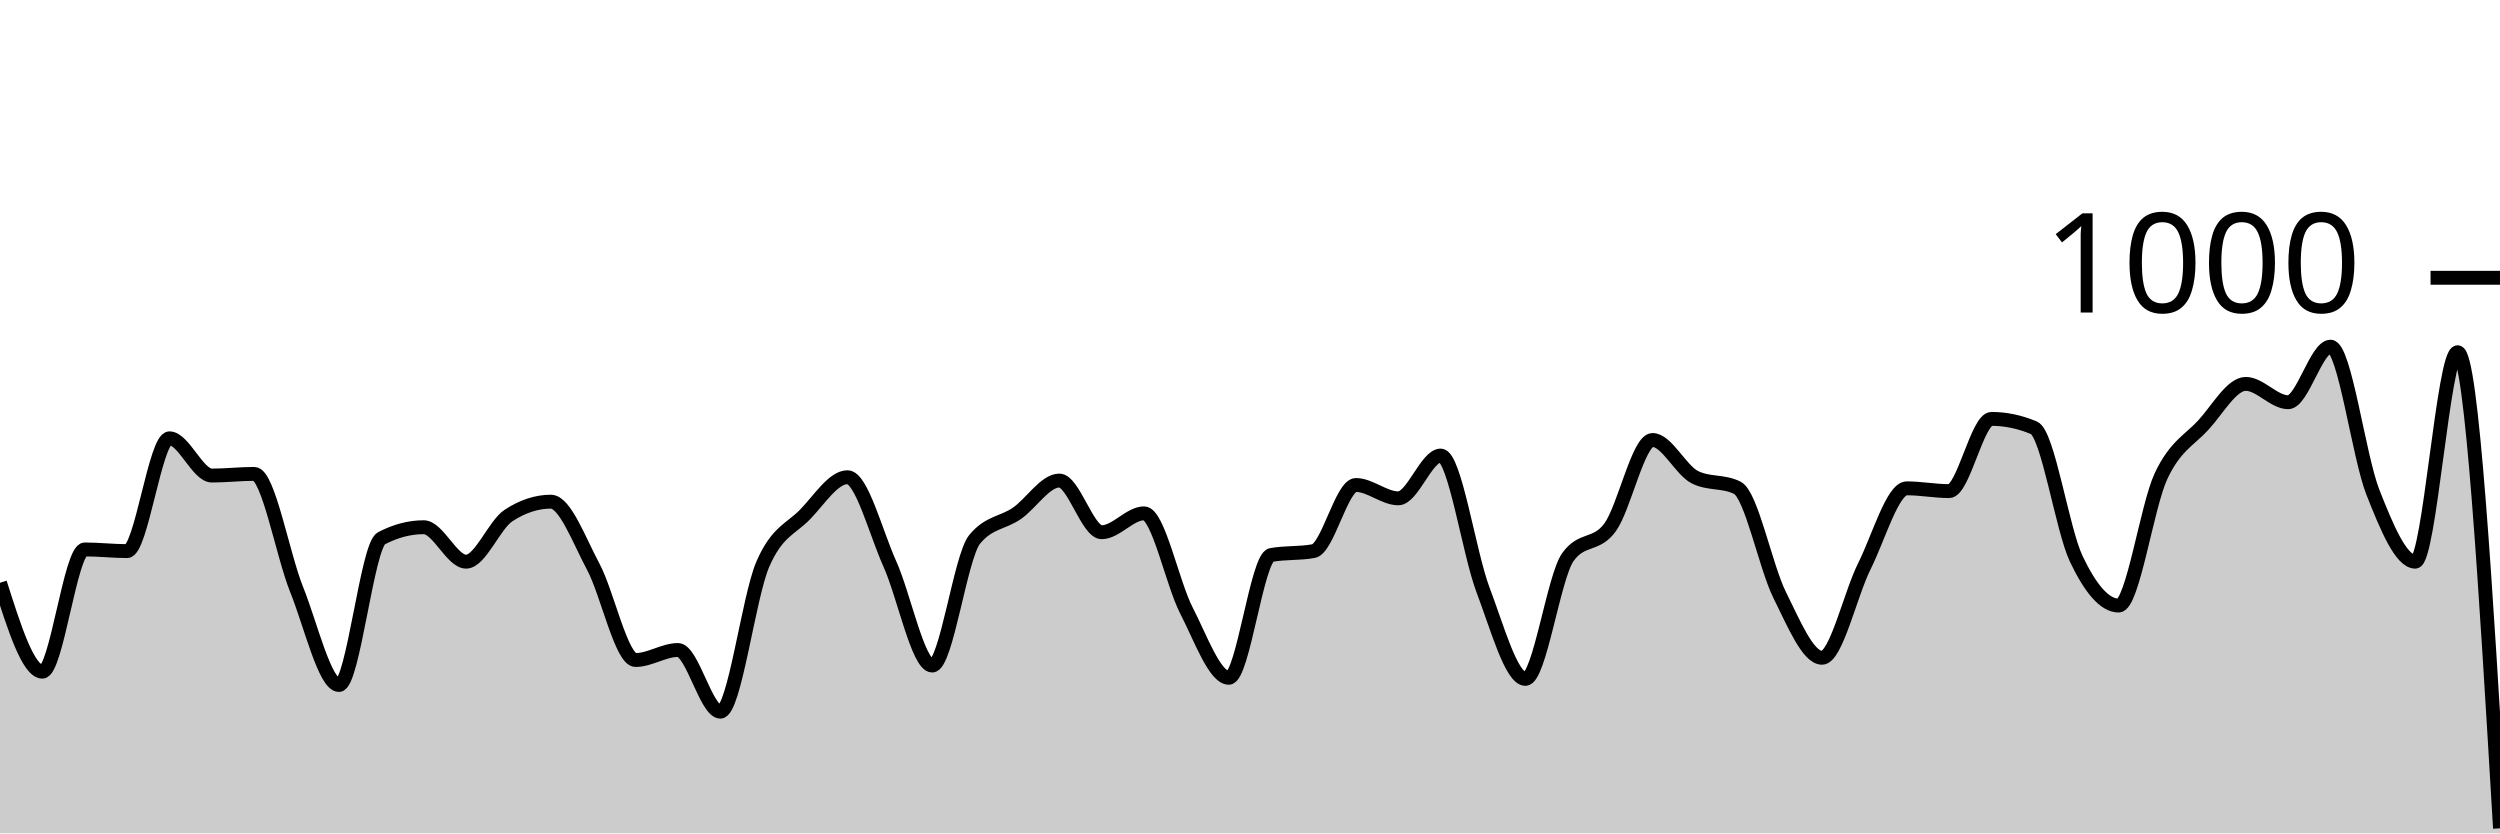
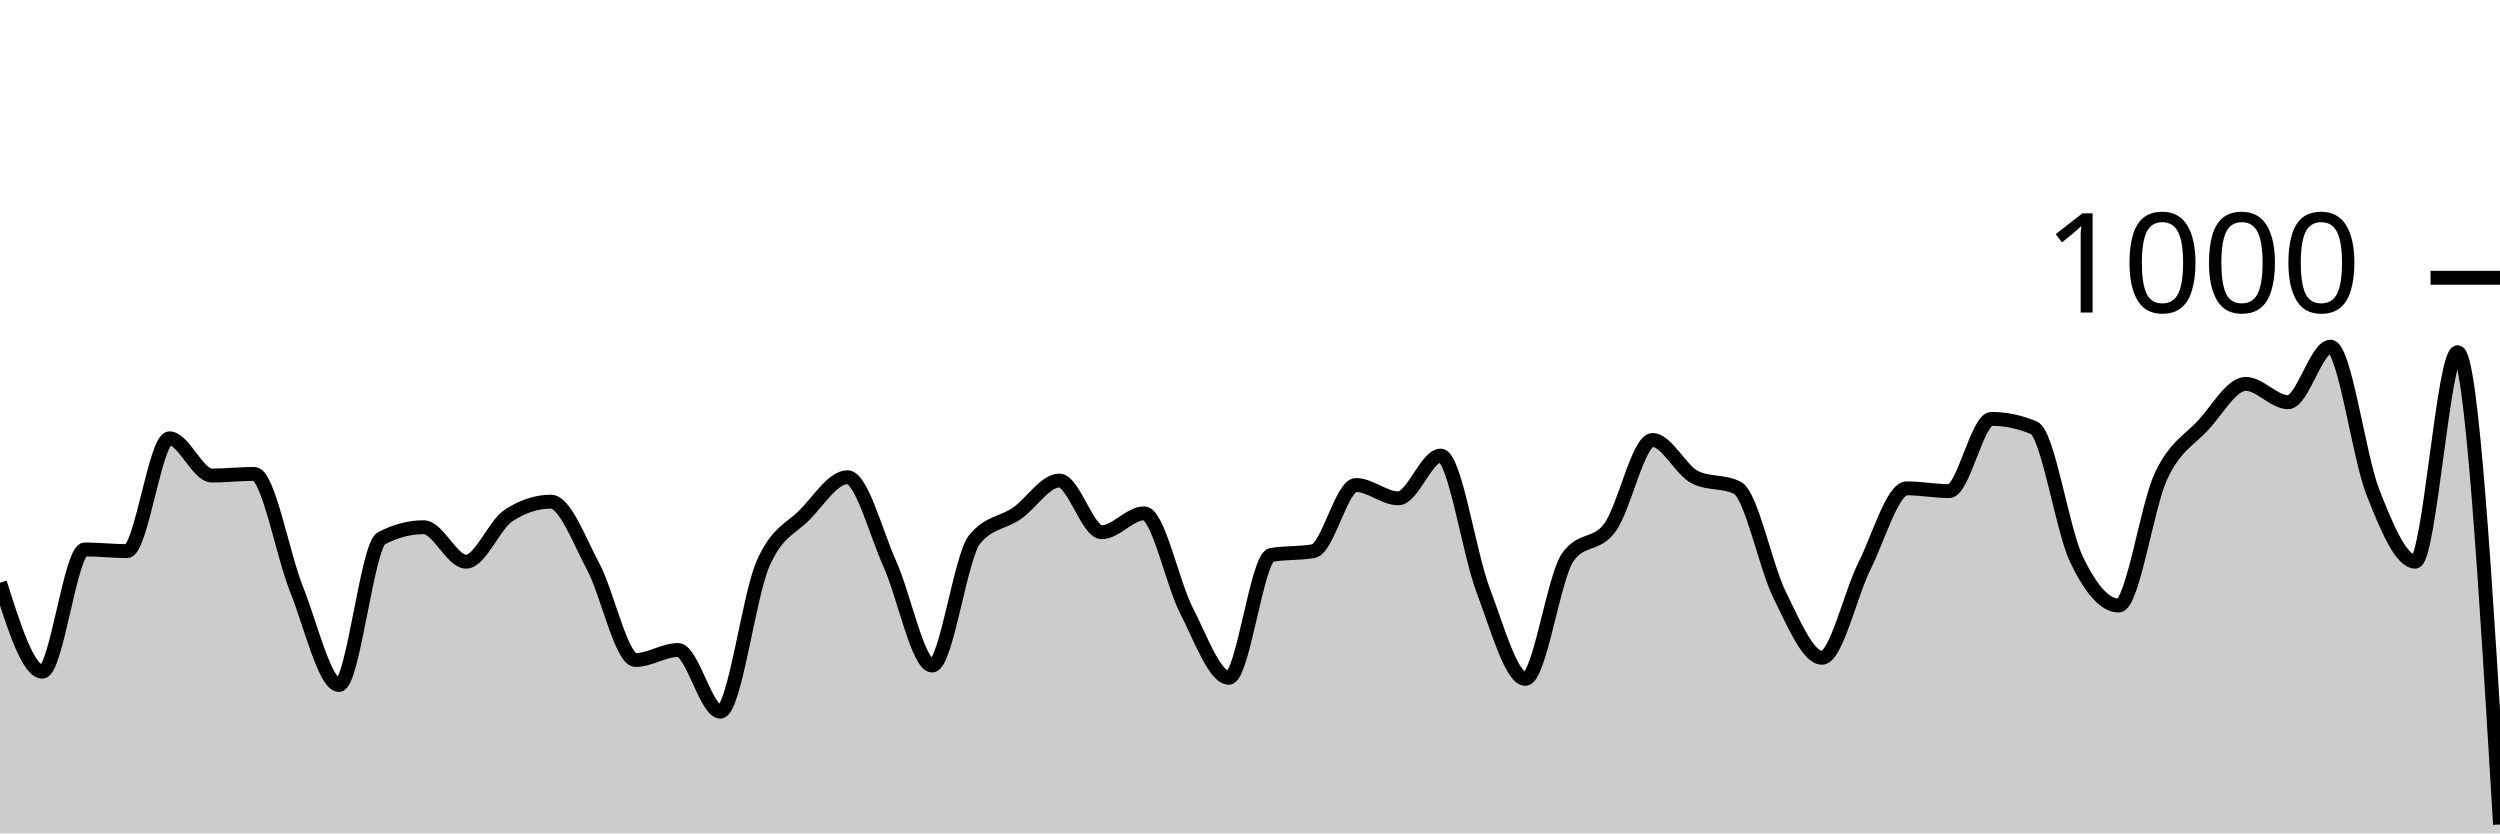
<svg xmlns="http://www.w3.org/2000/svg" viewBox="0 0 180 60">
  <g transform="translate(0,20)">
-     <path class="area" fill="rgba(0, 0, 0, 0.2)" d="M0,21.96C1.017,25.16,2.034,28.36,3.051,28.36C4.068,28.36,5.085,19.56,6.102,19.56C7.119,19.56,8.136,19.68,9.153,19.68C10.169,19.68,11.186,11.56,12.203,11.56C13.22,11.56,14.237,14.24,15.254,14.24C16.271,14.24,17.288,14.12,18.305,14.12C19.322,14.12,20.339,19.907,21.356,22.44C22.373,24.973,23.39,29.32,24.407,29.32C25.424,29.32,26.441,19.293,27.458,18.76C28.475,18.227,29.492,17.96,30.508,17.96C31.525,17.96,32.542,20.44,33.559,20.44C34.576,20.44,35.593,17.787,36.61,17.12C37.627,16.453,38.644,16.12,39.661,16.12C40.678,16.12,41.695,18.9,42.712,20.8C43.729,22.7,44.746,27.52,45.763,27.52C46.78,27.52,47.797,26.8,48.814,26.8C49.831,26.8,50.847,31.24,51.864,31.24C52.881,31.24,53.898,23.007,54.915,20.64C55.932,18.273,56.949,18.087,57.966,17.04C58.983,15.993,60,14.36,61.017,14.36C62.034,14.36,63.051,18.34,64.068,20.6C65.085,22.86,66.102,27.92,67.119,27.92C68.136,27.92,69.153,20.093,70.169,18.84C71.186,17.587,72.203,17.667,73.22,16.96C74.237,16.253,75.254,14.6,76.271,14.6C77.288,14.6,78.305,18.32,79.322,18.32C80.339,18.32,81.356,16.96,82.373,16.96C83.39,16.96,84.407,21.987,85.424,23.96C86.441,25.933,87.458,28.8,88.475,28.8C89.492,28.8,90.508,20.147,91.525,19.96C92.542,19.773,93.559,19.867,94.576,19.68C95.593,19.493,96.61,14.92,97.627,14.92C98.644,14.92,99.661,15.88,100.678,15.88C101.695,15.88,102.712,12.8,103.729,12.8C104.746,12.8,105.763,19.8,106.78,22.48C107.797,25.16,108.814,28.88,109.831,28.88C110.847,28.88,111.864,21.56,112.881,20.12C113.898,18.68,114.915,19.367,115.932,17.96C116.949,16.553,117.966,11.68,118.983,11.68C120,11.68,121.017,13.853,122.034,14.36C123.051,14.867,124.068,14.613,125.085,15.12C126.102,15.627,127.119,20.8,128.136,22.84C129.153,24.88,130.169,27.36,131.186,27.36C132.203,27.36,133.22,22.793,134.237,20.76C135.254,18.727,136.271,15.16,137.288,15.16C138.305,15.16,139.322,15.36,140.339,15.36C141.356,15.36,142.373,10.16,143.39,10.16C144.407,10.16,145.424,10.373,146.441,10.8C147.458,11.227,148.475,18.107,149.492,20.24C150.508,22.373,151.525,23.6,152.542,23.6C153.559,23.6,154.576,16.447,155.593,14.28C156.61,12.113,157.627,11.707,158.644,10.6C159.661,9.493,160.678,7.64,161.695,7.64C162.712,7.64,163.729,8.96,164.746,8.96C165.763,8.96,166.78,4.96,167.797,4.96C168.814,4.96,169.831,12.86,170.847,15.44C171.864,18.02,172.881,20.44,173.898,20.44C174.915,20.44,175.932,5.36,176.949,5.36C177.966,5.36,178.983,22.5,180,39.64L180,40C178.983,40,177.966,40,176.949,40C175.932,40,174.915,40,173.898,40C172.881,40,171.864,40,170.847,40C169.831,40,168.814,40,167.797,40C166.78,40,165.763,40,164.746,40C163.729,40,162.712,40,161.695,40C160.678,40,159.661,40,158.644,40C157.627,40,156.61,40,155.593,40C154.576,40,153.559,40,152.542,40C151.525,40,150.508,40,149.492,40C148.475,40,147.458,40,146.441,40C145.424,40,144.407,40,143.39,40C142.373,40,141.356,40,140.339,40C139.322,40,138.305,40,137.288,40C136.271,40,135.254,40,134.237,40C133.22,40,132.203,40,131.186,40C130.169,40,129.153,40,128.136,40C127.119,40,126.102,40,125.085,40C124.068,40,123.051,40,122.034,40C121.017,40,120,40,118.983,40C117.966,40,116.949,40,115.932,40C114.915,40,113.898,40,112.881,40C111.864,40,110.847,40,109.831,40C108.814,40,107.797,40,106.78,40C105.763,40,104.746,40,103.729,40C102.712,40,101.695,40,100.678,40C99.661,40,98.644,40,97.627,40C96.61,40,95.593,40,94.576,40C93.559,40,92.542,40,91.525,40C90.508,40,89.492,40,88.475,40C87.458,40,86.441,40,85.424,40C84.407,40,83.39,40,82.373,40C81.356,40,80.339,40,79.322,40C78.305,40,77.288,40,76.271,40C75.254,40,74.237,40,73.22,40C72.203,40,71.186,40,70.169,40C69.153,40,68.136,40,67.119,40C66.102,40,65.085,40,64.068,40C63.051,40,62.034,40,61.017,40C60,40,58.983,40,57.966,40C56.949,40,55.932,40,54.915,40C53.898,40,52.881,40,51.864,40C50.847,40,49.831,40,48.814,40C47.797,40,46.78,40,45.763,40C44.746,40,43.729,40,42.712,40C41.695,40,40.678,40,39.661,40C38.644,40,37.627,40,36.61,40C35.593,40,34.576,40,33.559,40C32.542,40,31.525,40,30.508,40C29.492,40,28.475,40,27.458,40C26.441,40,25.424,40,24.407,40C23.39,40,22.373,40,21.356,40C20.339,40,19.322,40,18.305,40C17.288,40,16.271,40,15.254,40C14.237,40,13.22,40,12.203,40C11.186,40,10.169,40,9.153,40C8.136,40,7.119,40,6.102,40C5.085,40,4.068,40,3.051,40C2.034,40,1.017,40,0,40Z" />
-     <path class="line" stroke="black" fill="none" d="M0,21.96C1.017,25.16,2.034,28.36,3.051,28.36C4.068,28.36,5.085,19.56,6.102,19.56C7.119,19.56,8.136,19.68,9.153,19.68C10.169,19.68,11.186,11.56,12.203,11.56C13.22,11.56,14.237,14.24,15.254,14.24C16.271,14.24,17.288,14.12,18.305,14.12C19.322,14.12,20.339,19.907,21.356,22.44C22.373,24.973,23.39,29.32,24.407,29.32C25.424,29.32,26.441,19.293,27.458,18.76C28.475,18.227,29.492,17.96,30.508,17.96C31.525,17.96,32.542,20.44,33.559,20.44C34.576,20.44,35.593,17.787,36.61,17.12C37.627,16.453,38.644,16.12,39.661,16.12C40.678,16.12,41.695,18.9,42.712,20.8C43.729,22.7,44.746,27.52,45.763,27.52C46.78,27.52,47.797,26.8,48.814,26.8C49.831,26.8,50.847,31.24,51.864,31.24C52.881,31.24,53.898,23.007,54.915,20.64C55.932,18.273,56.949,18.087,57.966,17.04C58.983,15.993,60,14.36,61.017,14.36C62.034,14.36,63.051,18.34,64.068,20.6C65.085,22.86,66.102,27.92,67.119,27.92C68.136,27.92,69.153,20.093,70.169,18.84C71.186,17.587,72.203,17.667,73.22,16.96C74.237,16.253,75.254,14.6,76.271,14.6C77.288,14.6,78.305,18.32,79.322,18.32C80.339,18.32,81.356,16.96,82.373,16.96C83.39,16.96,84.407,21.987,85.424,23.96C86.441,25.933,87.458,28.8,88.475,28.8C89.492,28.8,90.508,20.147,91.525,19.96C92.542,19.773,93.559,19.867,94.576,19.68C95.593,19.493,96.61,14.92,97.627,14.92C98.644,14.92,99.661,15.88,100.678,15.88C101.695,15.88,102.712,12.8,103.729,12.8C104.746,12.8,105.763,19.8,106.78,22.48C107.797,25.16,108.814,28.88,109.831,28.88C110.847,28.88,111.864,21.56,112.881,20.12C113.898,18.68,114.915,19.367,115.932,17.96C116.949,16.553,117.966,11.68,118.983,11.68C120,11.68,121.017,13.853,122.034,14.36C123.051,14.867,124.068,14.613,125.085,15.12C126.102,15.627,127.119,20.8,128.136,22.84C129.153,24.88,130.169,27.36,131.186,27.36C132.203,27.36,133.22,22.793,134.237,20.76C135.254,18.727,136.271,15.16,137.288,15.16C138.305,15.16,139.322,15.36,140.339,15.36C141.356,15.36,142.373,10.16,143.39,10.16C144.407,10.16,145.424,10.373,146.441,10.8C147.458,11.227,148.475,18.107,149.492,20.24C150.508,22.373,151.525,23.6,152.542,23.6C153.559,23.6,154.576,16.447,155.593,14.28C156.61,12.113,157.627,11.707,158.644,10.6C159.661,9.493,160.678,7.64,161.695,7.64C162.712,7.64,163.729,8.96,164.746,8.96C165.763,8.96,166.78,4.96,167.797,4.96C168.814,4.96,169.831,12.86,170.847,15.44C171.864,18.02,172.881,20.44,173.898,20.44C174.915,20.44,175.932,5.36,176.949,5.36C177.966,5.36,178.983,22.5,180,39.64" />
+     <path class="area" fill="rgba(0, 0, 0, 0.2)" d="M0,21.96C1.017,25.16,2.034,28.36,3.051,28.36C4.068,28.36,5.085,19.56,6.102,19.56C7.119,19.56,8.136,19.68,9.153,19.68C10.169,19.68,11.186,11.56,12.203,11.56C13.22,11.56,14.237,14.24,15.254,14.24C16.271,14.24,17.288,14.12,18.305,14.12C19.322,14.12,20.339,19.907,21.356,22.44C22.373,24.973,23.39,29.32,24.407,29.32C25.424,29.32,26.441,19.293,27.458,18.76C28.475,18.227,29.492,17.96,30.508,17.96C31.525,17.96,32.542,20.44,33.559,20.44C34.576,20.44,35.593,17.787,36.61,17.12C37.627,16.453,38.644,16.12,39.661,16.12C40.678,16.12,41.695,18.9,42.712,20.8C43.729,22.7,44.746,27.52,45.763,27.52C46.78,27.52,47.797,26.8,48.814,26.8C49.831,26.8,50.847,31.24,51.864,31.24C52.881,31.24,53.898,23.007,54.915,20.64C55.932,18.273,56.949,18.087,57.966,17.04C58.983,15.993,60,14.36,61.017,14.36C62.034,14.36,63.051,18.34,64.068,20.6C65.085,22.86,66.102,27.92,67.119,27.92C68.136,27.92,69.153,20.093,70.169,18.84C71.186,17.587,72.203,17.667,73.22,16.96C74.237,16.253,75.254,14.6,76.271,14.6C77.288,14.6,78.305,18.32,79.322,18.32C80.339,18.32,81.356,16.96,82.373,16.96C83.39,16.96,84.407,21.987,85.424,23.96C86.441,25.933,87.458,28.8,88.475,28.8C89.492,28.8,90.508,20.147,91.525,19.96C92.542,19.773,93.559,19.867,94.576,19.68C95.593,19.493,96.61,14.92,97.627,14.92C98.644,14.92,99.661,15.88,100.678,15.88C101.695,15.88,102.712,12.8,103.729,12.8C104.746,12.8,105.763,19.8,106.78,22.48C107.797,25.16,108.814,28.88,109.831,28.88C110.847,28.88,111.864,21.56,112.881,20.12C113.898,18.68,114.915,19.367,115.932,17.96C116.949,16.553,117.966,11.68,118.983,11.68C120,11.68,121.017,13.853,122.034,14.36C123.051,14.867,124.068,14.613,125.085,15.12C126.102,15.627,127.119,20.8,128.136,22.84C129.153,24.88,130.169,27.36,131.186,27.36C132.203,27.36,133.22,22.793,134.237,20.76C135.254,18.727,136.271,15.16,137.288,15.16C138.305,15.16,139.322,15.36,140.339,15.36C141.356,15.36,142.373,10.16,143.39,10.16C144.407,10.16,145.424,10.373,146.441,10.8C147.458,11.227,148.475,18.107,149.492,20.24C150.508,22.373,151.525,23.6,152.542,23.6C153.559,23.6,154.576,16.447,155.593,14.28C156.61,12.113,157.627,11.707,158.644,10.6C159.661,9.493,160.678,7.64,161.695,7.64C162.712,7.64,163.729,8.96,164.746,8.96C165.763,8.96,166.78,4.96,167.797,4.96C168.814,4.96,169.831,12.86,170.847,15.44C171.864,18.02,172.881,20.44,173.898,20.44C174.915,20.44,175.932,5.36,176.949,5.36C177.966,5.36,178.983,22.36,180,39.36L180,40C178.983,40,177.966,40,176.949,40C175.932,40,174.915,40,173.898,40C172.881,40,171.864,40,170.847,40C169.831,40,168.814,40,167.797,40C166.78,40,165.763,40,164.746,40C163.729,40,162.712,40,161.695,40C160.678,40,159.661,40,158.644,40C157.627,40,156.61,40,155.593,40C154.576,40,153.559,40,152.542,40C151.525,40,150.508,40,149.492,40C148.475,40,147.458,40,146.441,40C145.424,40,144.407,40,143.39,40C142.373,40,141.356,40,140.339,40C139.322,40,138.305,40,137.288,40C136.271,40,135.254,40,134.237,40C133.22,40,132.203,40,131.186,40C130.169,40,129.153,40,128.136,40C127.119,40,126.102,40,125.085,40C124.068,40,123.051,40,122.034,40C121.017,40,120,40,118.983,40C117.966,40,116.949,40,115.932,40C114.915,40,113.898,40,112.881,40C111.864,40,110.847,40,109.831,40C108.814,40,107.797,40,106.78,40C105.763,40,104.746,40,103.729,40C102.712,40,101.695,40,100.678,40C99.661,40,98.644,40,97.627,40C96.61,40,95.593,40,94.576,40C93.559,40,92.542,40,91.525,40C90.508,40,89.492,40,88.475,40C87.458,40,86.441,40,85.424,40C84.407,40,83.39,40,82.373,40C81.356,40,80.339,40,79.322,40C78.305,40,77.288,40,76.271,40C75.254,40,74.237,40,73.22,40C72.203,40,71.186,40,70.169,40C69.153,40,68.136,40,67.119,40C66.102,40,65.085,40,64.068,40C63.051,40,62.034,40,61.017,40C60,40,58.983,40,57.966,40C56.949,40,55.932,40,54.915,40C53.898,40,52.881,40,51.864,40C50.847,40,49.831,40,48.814,40C47.797,40,46.78,40,45.763,40C44.746,40,43.729,40,42.712,40C41.695,40,40.678,40,39.661,40C38.644,40,37.627,40,36.61,40C35.593,40,34.576,40,33.559,40C32.542,40,31.525,40,30.508,40C29.492,40,28.475,40,27.458,40C26.441,40,25.424,40,24.407,40C23.39,40,22.373,40,21.356,40C20.339,40,19.322,40,18.305,40C17.288,40,16.271,40,15.254,40C14.237,40,13.22,40,12.203,40C11.186,40,10.169,40,9.153,40C8.136,40,7.119,40,6.102,40C5.085,40,4.068,40,3.051,40C2.034,40,1.017,40,0,40Z" />
+     <path class="line" stroke="black" fill="none" d="M0,21.96C1.017,25.16,2.034,28.36,3.051,28.36C4.068,28.36,5.085,19.56,6.102,19.56C7.119,19.56,8.136,19.68,9.153,19.68C10.169,19.68,11.186,11.56,12.203,11.56C13.22,11.56,14.237,14.24,15.254,14.24C16.271,14.24,17.288,14.12,18.305,14.12C19.322,14.12,20.339,19.907,21.356,22.44C22.373,24.973,23.39,29.32,24.407,29.32C25.424,29.32,26.441,19.293,27.458,18.76C28.475,18.227,29.492,17.96,30.508,17.96C31.525,17.96,32.542,20.44,33.559,20.44C34.576,20.44,35.593,17.787,36.61,17.12C37.627,16.453,38.644,16.12,39.661,16.12C40.678,16.12,41.695,18.9,42.712,20.8C43.729,22.7,44.746,27.52,45.763,27.52C46.78,27.52,47.797,26.8,48.814,26.8C49.831,26.8,50.847,31.24,51.864,31.24C52.881,31.24,53.898,23.007,54.915,20.64C55.932,18.273,56.949,18.087,57.966,17.04C58.983,15.993,60,14.36,61.017,14.36C62.034,14.36,63.051,18.34,64.068,20.6C65.085,22.86,66.102,27.92,67.119,27.92C68.136,27.92,69.153,20.093,70.169,18.84C71.186,17.587,72.203,17.667,73.22,16.96C74.237,16.253,75.254,14.6,76.271,14.6C77.288,14.6,78.305,18.32,79.322,18.32C80.339,18.32,81.356,16.96,82.373,16.96C83.39,16.96,84.407,21.987,85.424,23.96C86.441,25.933,87.458,28.8,88.475,28.8C89.492,28.8,90.508,20.147,91.525,19.96C92.542,19.773,93.559,19.867,94.576,19.68C95.593,19.493,96.61,14.92,97.627,14.92C98.644,14.92,99.661,15.88,100.678,15.88C101.695,15.88,102.712,12.8,103.729,12.8C104.746,12.8,105.763,19.8,106.78,22.48C107.797,25.16,108.814,28.88,109.831,28.88C110.847,28.88,111.864,21.56,112.881,20.12C113.898,18.68,114.915,19.367,115.932,17.96C116.949,16.553,117.966,11.68,118.983,11.68C120,11.68,121.017,13.853,122.034,14.36C123.051,14.867,124.068,14.613,125.085,15.12C126.102,15.627,127.119,20.8,128.136,22.84C129.153,24.88,130.169,27.36,131.186,27.36C132.203,27.36,133.22,22.793,134.237,20.76C135.254,18.727,136.271,15.16,137.288,15.16C138.305,15.16,139.322,15.36,140.339,15.36C141.356,15.36,142.373,10.16,143.39,10.16C144.407,10.16,145.424,10.373,146.441,10.8C147.458,11.227,148.475,18.107,149.492,20.24C150.508,22.373,151.525,23.6,152.542,23.6C153.559,23.6,154.576,16.447,155.593,14.28C156.61,12.113,157.627,11.707,158.644,10.6C159.661,9.493,160.678,7.64,161.695,7.64C162.712,7.64,163.729,8.96,164.746,8.96C165.763,8.96,166.78,4.96,167.797,4.96C168.814,4.96,169.831,12.86,170.847,15.44C171.864,18.02,172.881,20.44,173.898,20.44C174.915,20.44,175.932,5.36,176.949,5.36C177.966,5.36,178.983,22.36,180,39.36" />
    <path class="axis-ceiling" stroke-width="1" stroke="black" fill="none" d="M175,0L180,0" />
    <text class="axis-ceiling-label" font-family="sans-serif" text-anchor="end" font-size="10px" x="170" y="2.5">1000</text>
  </g>
</svg>
